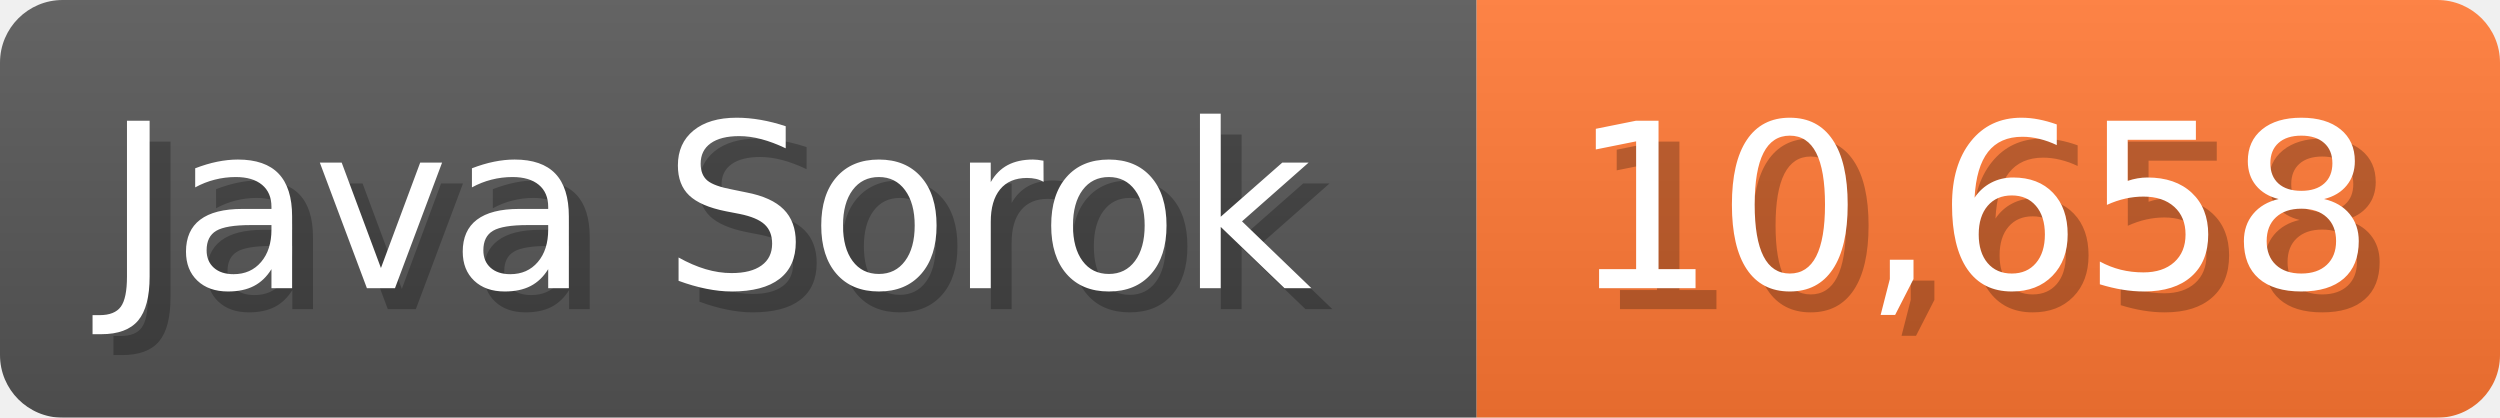
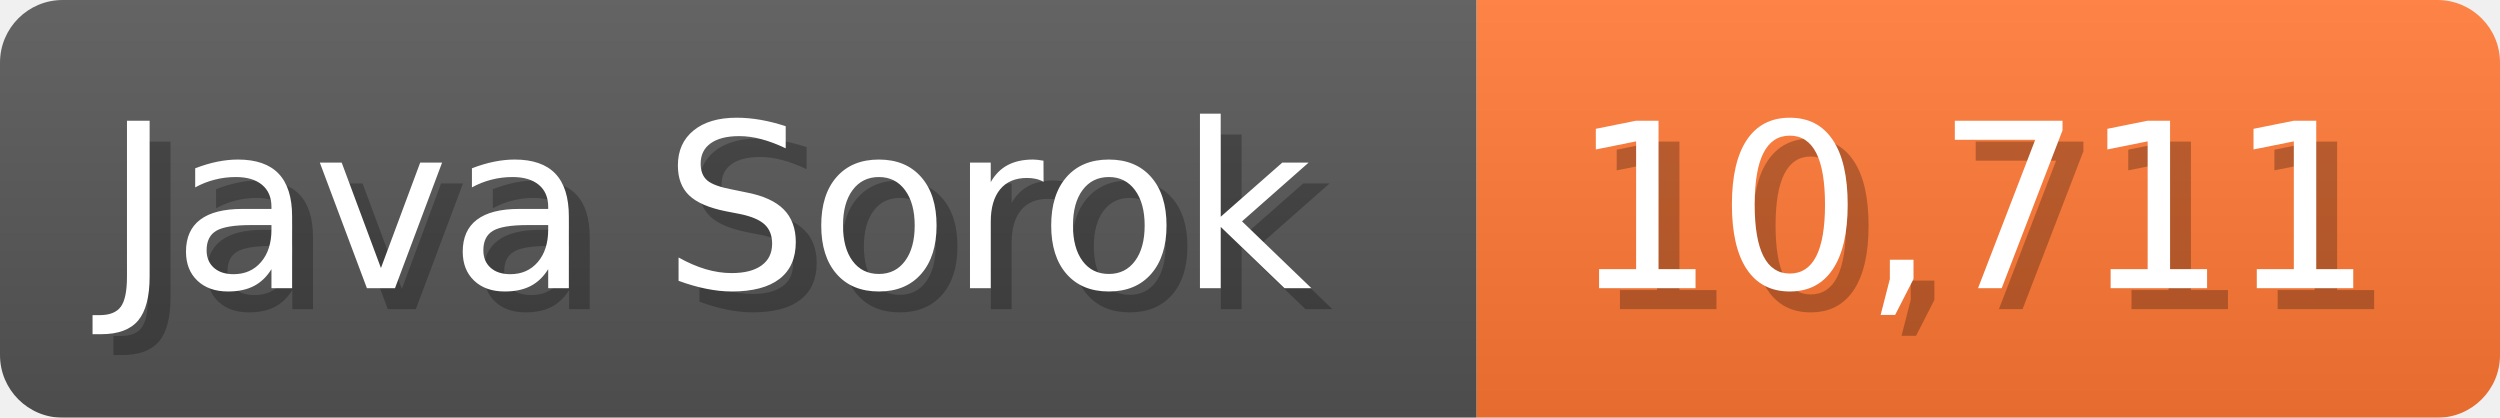
<svg xmlns="http://www.w3.org/2000/svg" width="119.7" height="20" viewBox="0 0 1197 200">
  <linearGradient id="a" x2="0" y2="100%">
    <stop offset="0" stop-opacity=".1" stop-color="#EEE" />
    <stop offset="1" stop-opacity=".1" />
  </linearGradient>
  <mask id="m">
    <rect width="1197" height="200" rx="30" fill="#FFF" />
  </mask>
  <g mask="url(#m)">
    <rect width="707" height="200" fill="#555" />
    <rect width="490" height="200" fill="#F73" x="707" />
    <rect width="1197" height="200" fill="url(#a)" />
  </g>
  <g fill="#fff" text-anchor="start" font-family="Verdana,DejaVu Sans,sans-serif" font-size="110">
    <text x="60" y="148" textLength="607" fill="#000" opacity="0.25">Java Sorok</text>
    <text x="50" y="138" textLength="607">Java Sorok</text>
-     <text x="762" y="148" textLength="390" fill="#000" opacity="0.25">10,658</text>
-     <text x="752" y="138" textLength="390">10,658</text>
+     <text x="762" y="148" textLength="390" fill="#000" opacity="0.25">10,711</text>
+     <text x="752" y="138" textLength="390">10,711</text>
  </g>
</svg>
